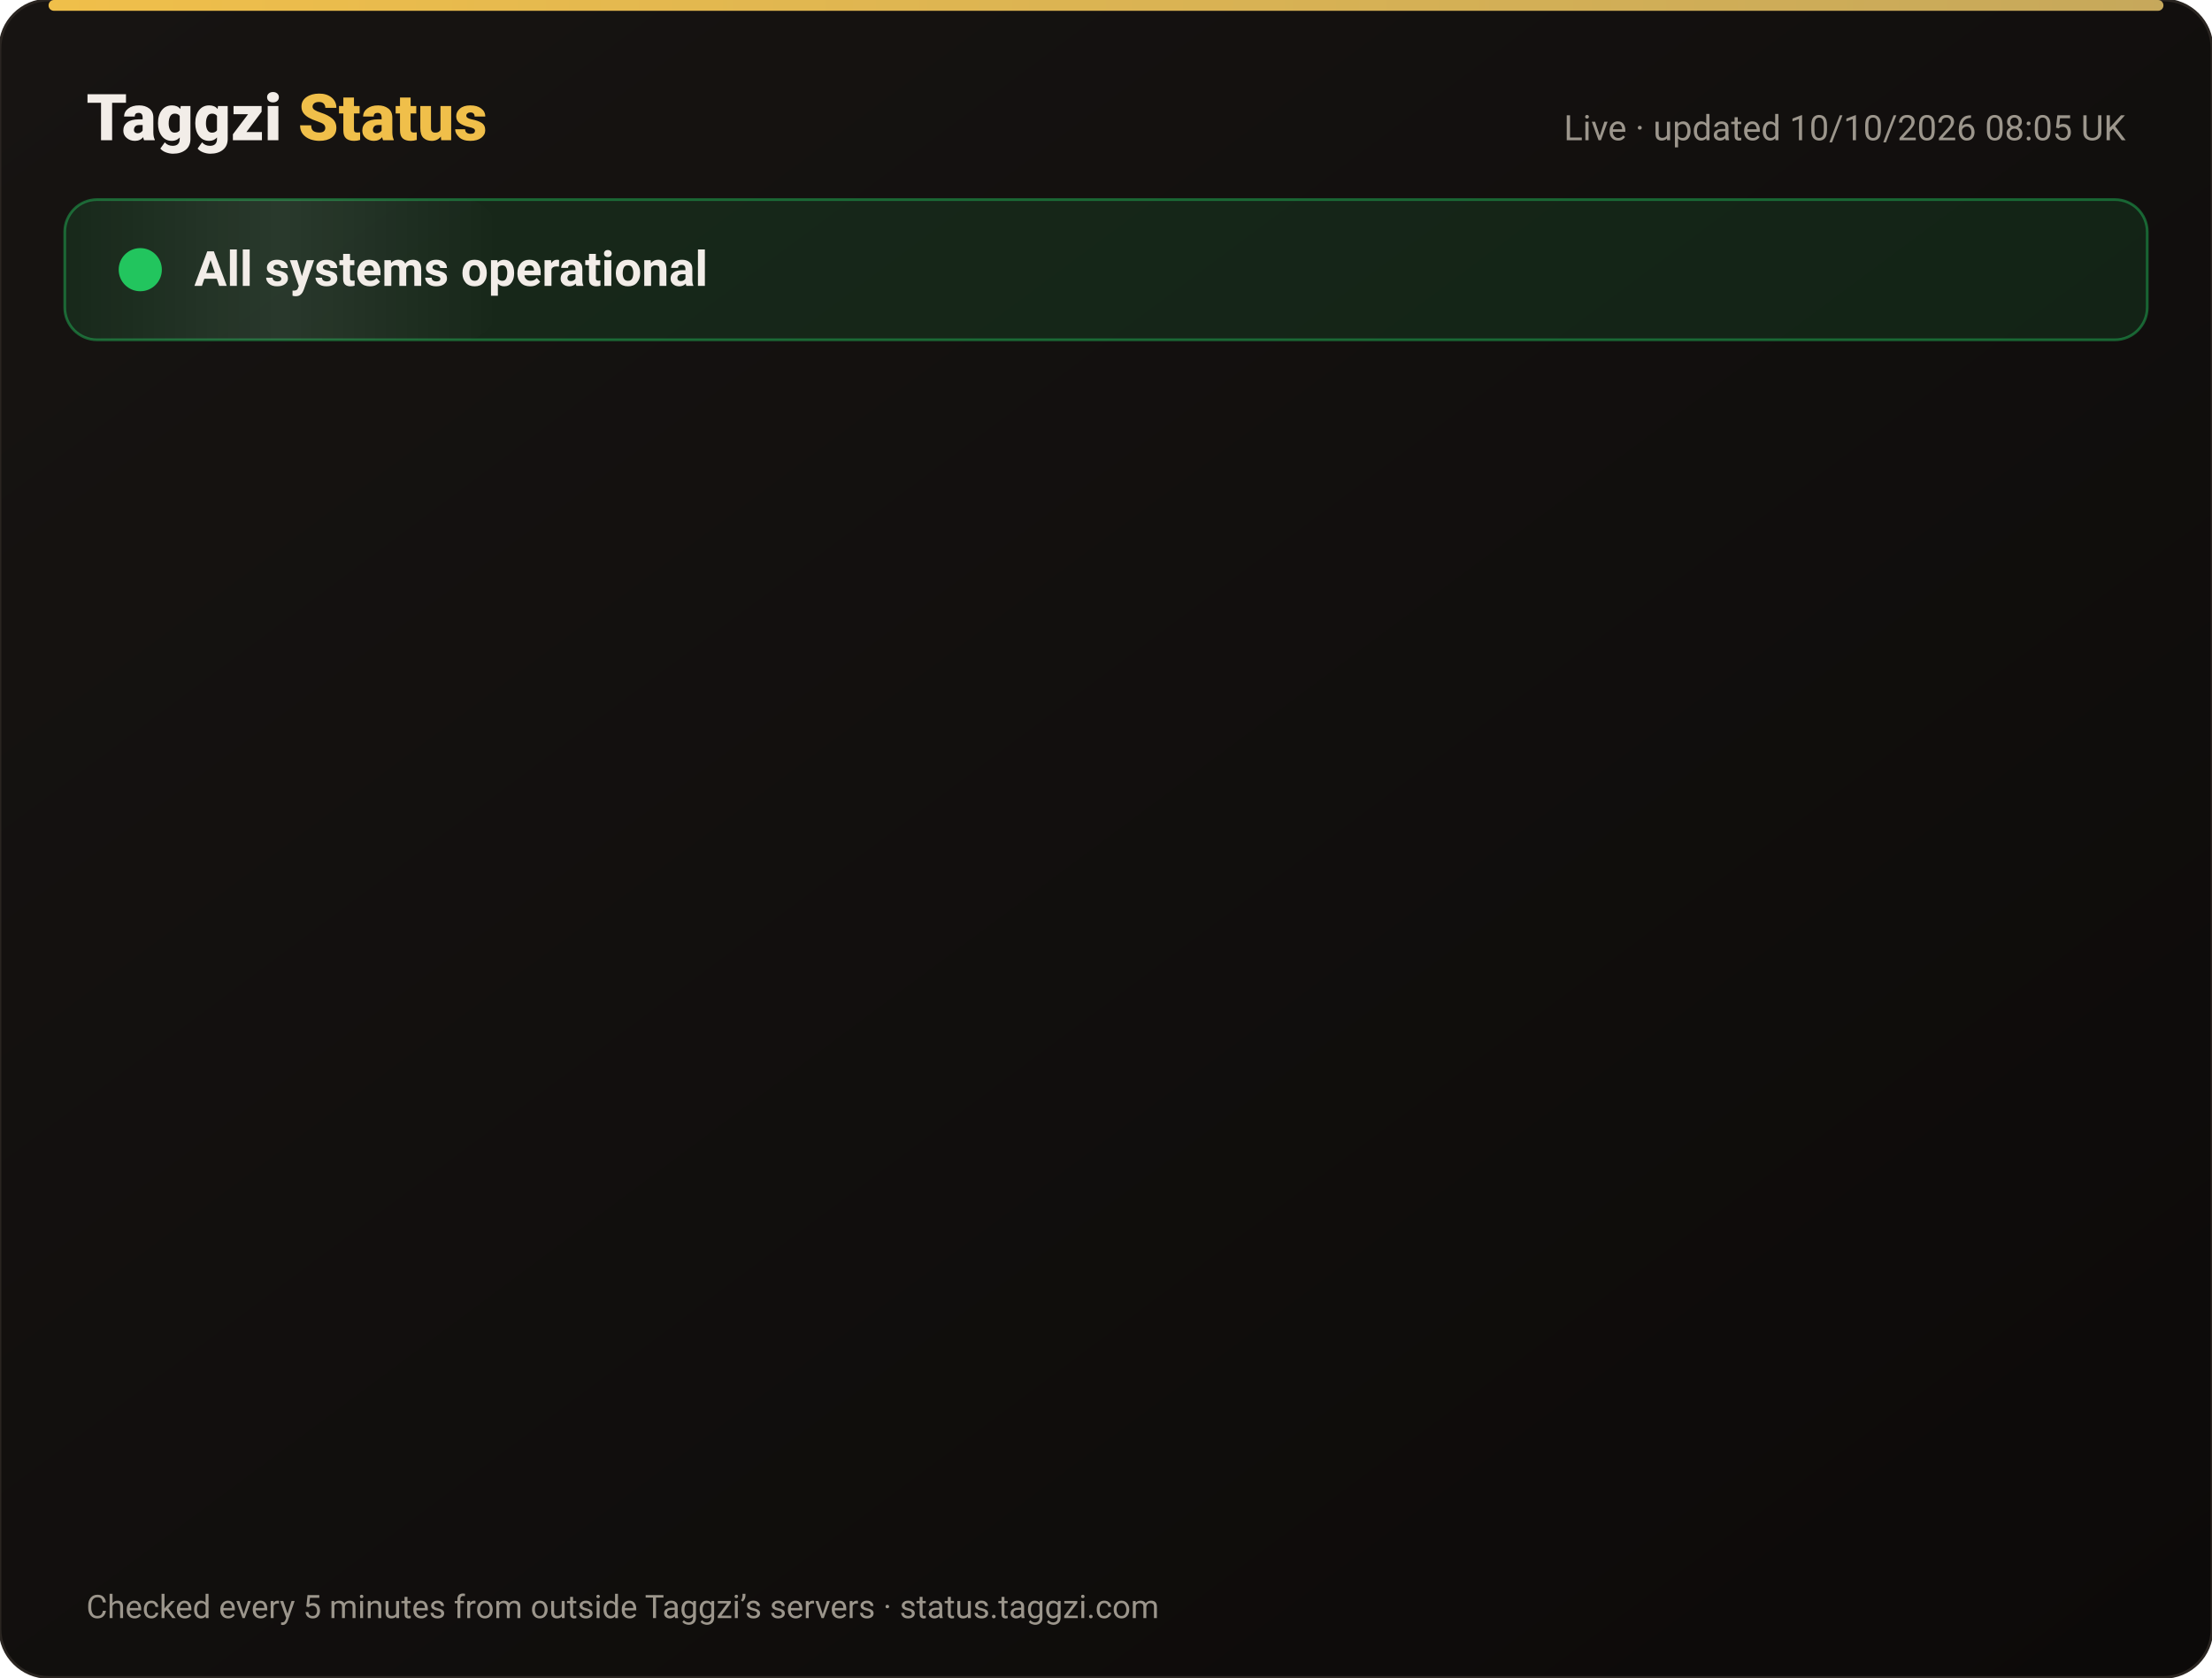
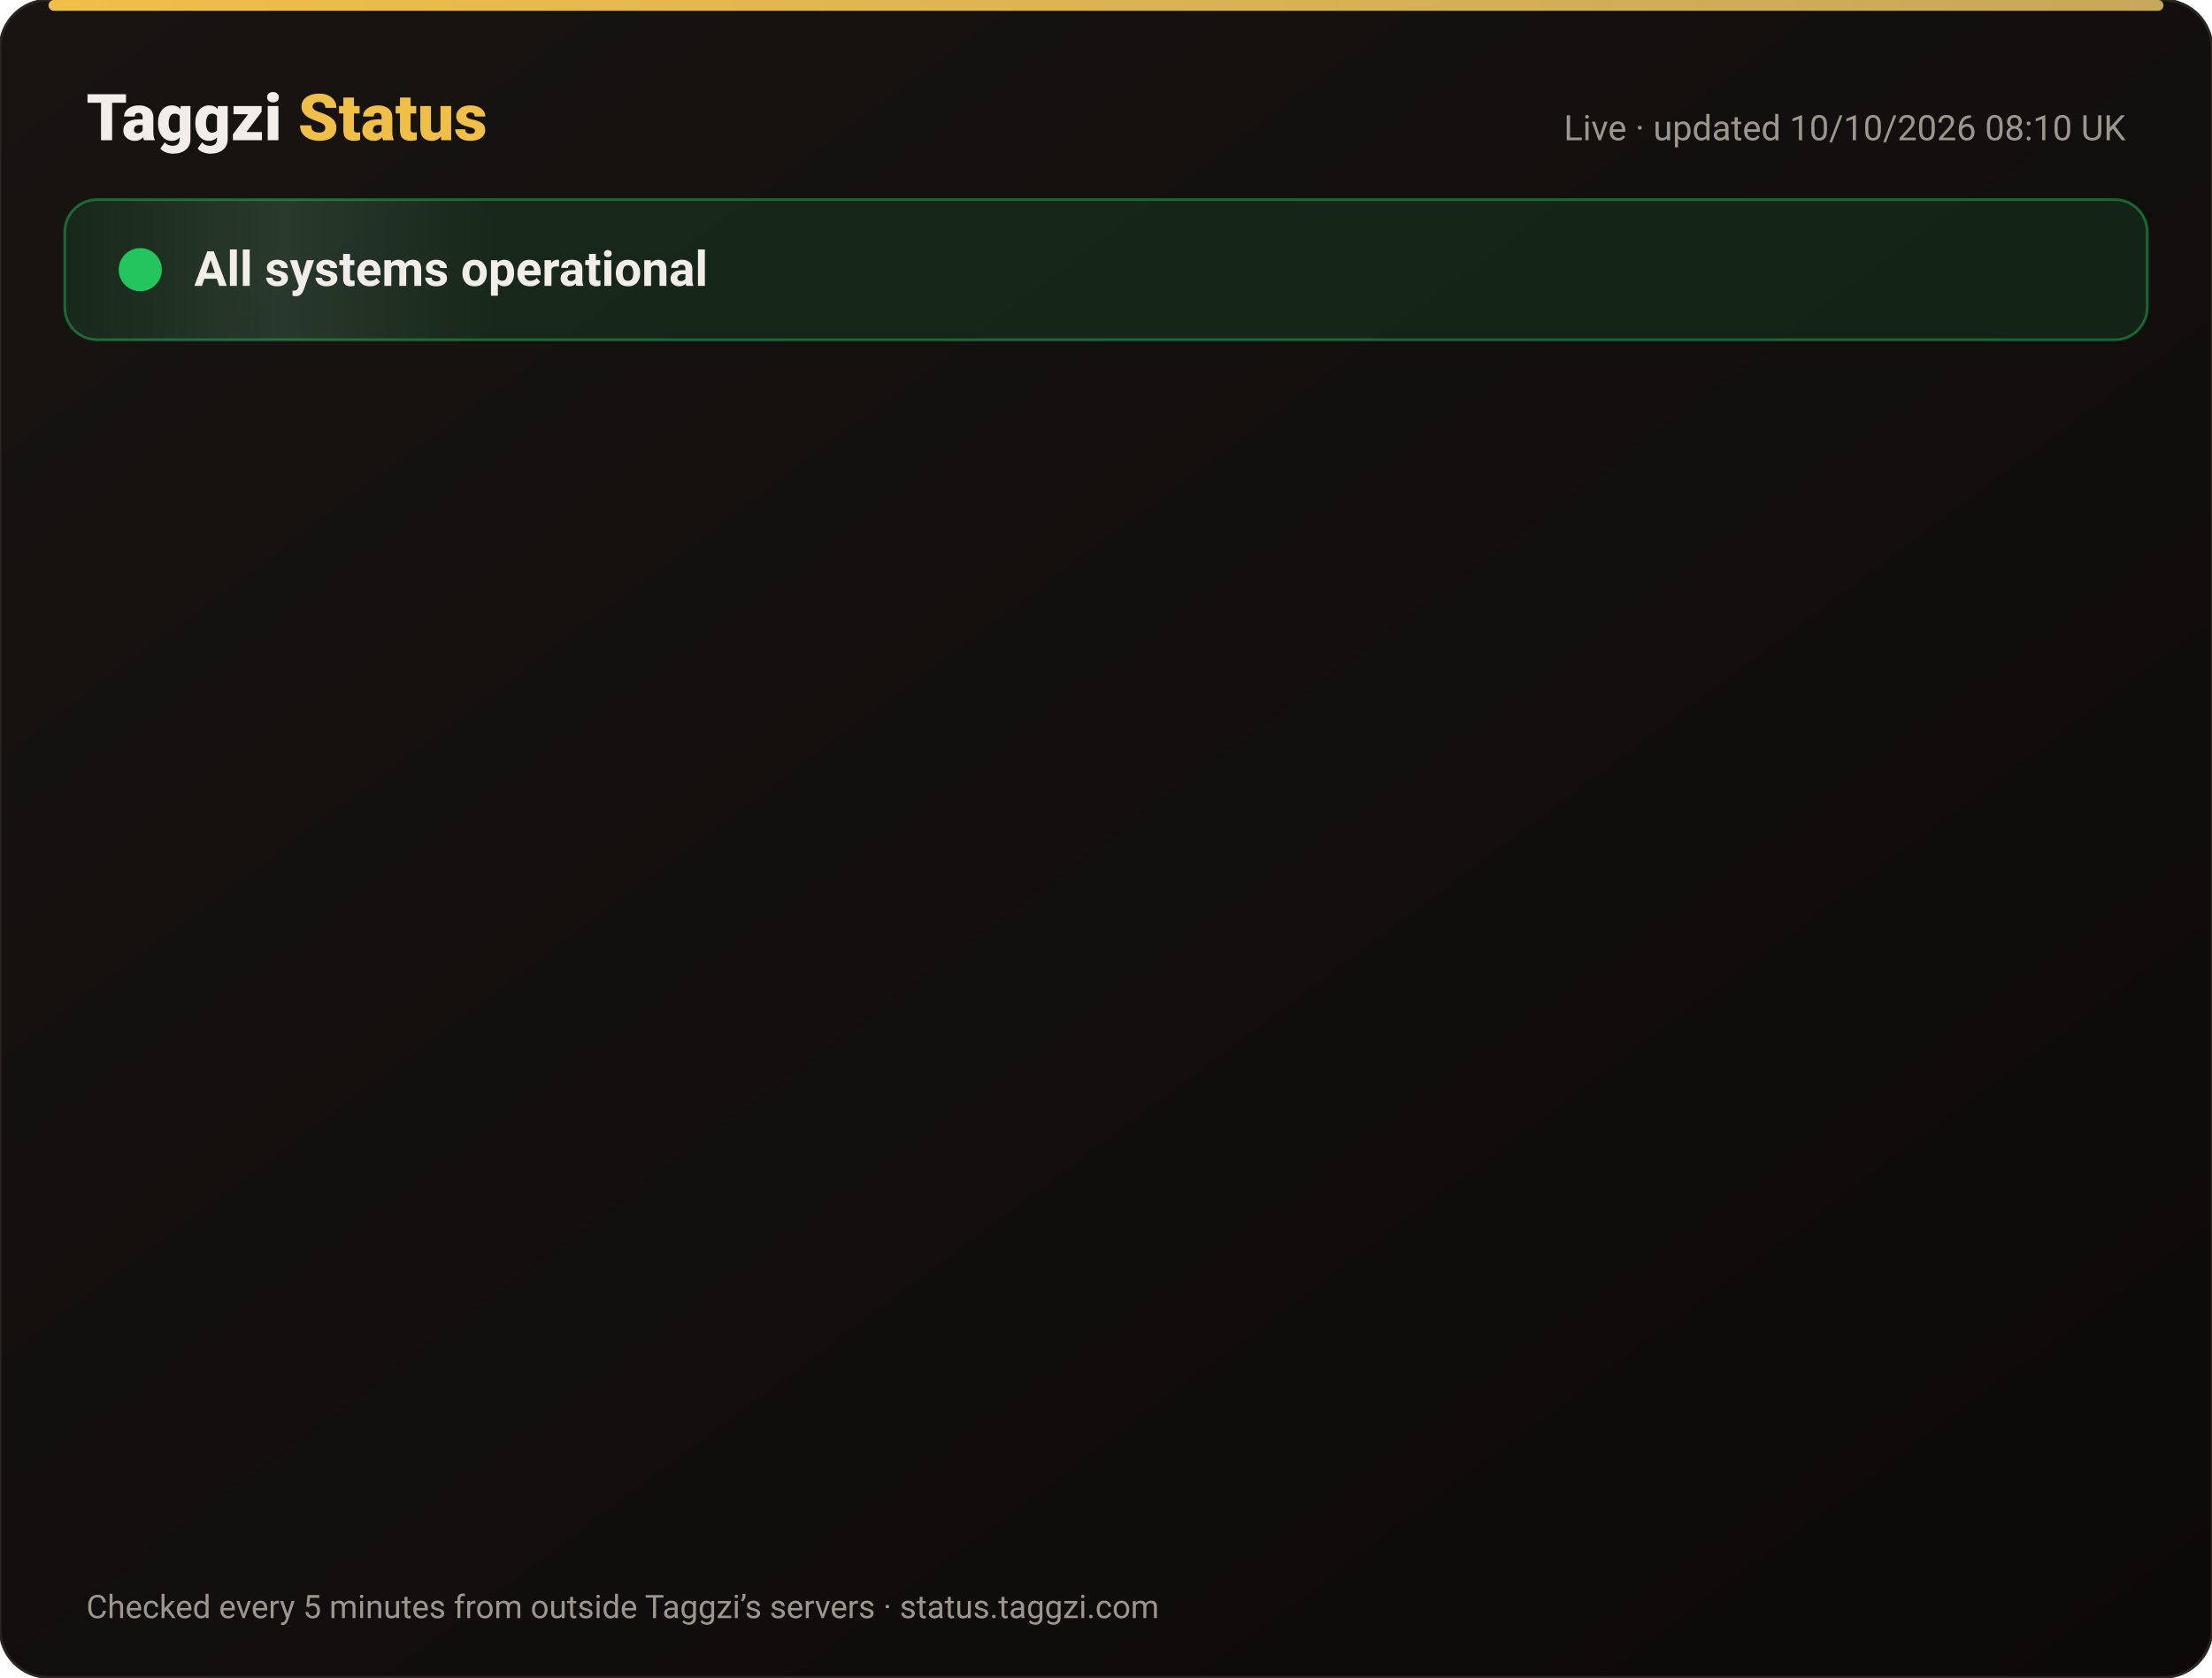
<svg xmlns="http://www.w3.org/2000/svg" width="820" height="622" viewBox="0 0 820 622" font-family="-apple-system,Segoe UI,Roboto,Helvetica,Arial,sans-serif">
  <defs>
    <linearGradient id="bg" x1="0" y1="0" x2="1" y2="1">
      <stop offset="0" stop-color="#171412" />
      <stop offset="1" stop-color="#0C0A09" />
    </linearGradient>
    <linearGradient id="gold" x1="0" x2="1">
      <stop offset="0" stop-color="#F0BF4A" />
      <stop offset="1" stop-color="#c6a85b" />
    </linearGradient>
    <linearGradient id="shine" x1="0" x2="1">
      <stop offset="0" stop-color="#fff" stop-opacity="0" />
      <stop offset=".5" stop-color="#fff" stop-opacity=".08" />
      <stop offset="1" stop-color="#fff" stop-opacity="0" />
    </linearGradient>
  </defs>
  <rect width="820" height="622" rx="18" fill="url(#bg)" stroke="#2a2521" />
  <rect x="18" y="0" width="784" height="4" rx="2" fill="url(#gold)" />
  <text x="32" y="52" font-size="24" font-weight="800" fill="#F2EDE8">Taggzi <tspan fill="#F0BF4A">Status</tspan>
  </text>
-   <text x="788" y="52" font-size="13" fill="#9C968C" text-anchor="end">Live · updated 10/10/2026 08:05 UK</text>
+   <text x="788" y="52" font-size="13" fill="#9C968C" text-anchor="end">Live · updated 10/10/2026 08:10 UK</text>
  <rect x="24" y="74" width="772" height="52" rx="12" fill="#22c55e" fill-opacity=".12" stroke="#22c55e" stroke-opacity=".45" />
  <rect x="24" y="74" width="160" height="52" rx="12" fill="url(#shine)">
    <animate attributeName="x" from="-160" to="820" dur="4s" repeatCount="indefinite" />
  </rect>
  <circle cx="52" cy="100" r="7" fill="#22c55e" />
  <circle cx="52" cy="100" r="7" fill="none" stroke="#22c55e" stroke-width="2">
    <animate attributeName="r" values="7;15;7" dur="2s" repeatCount="indefinite" />
    <animate attributeName="opacity" values=".9;0;.9" dur="2s" repeatCount="indefinite" />
  </circle>
  <text x="72" y="106" font-size="18" font-weight="700" fill="#F2EDE8">All systems operational</text>
  <g opacity="0">
    <animate attributeName="opacity" from="0" to="1" begin="0.00s" dur=".6s" fill="freeze" />
    <line x1="32" y1="188" x2="788" y2="188" stroke="#2a2521" />
    <circle cx="44" cy="166" r="6" fill="#22c55e">
      <animate attributeName="opacity" values="1;.45;1" dur="2.4s" begin="0.00s" repeatCount="indefinite" />
    </circle>
    <text x="62" y="171" font-size="15" font-weight="650" fill="#F2EDE8">Website</text>
    <text x="630" y="171" font-size="13" fill="#9C968C" text-anchor="end">100.00% uptime</text>
    <rect x="648" y="154" width="140" height="24" rx="12" fill="#22c55e" fill-opacity=".14" stroke="#22c55e" stroke-opacity=".5" />
    <text x="718" y="171" font-size="12" font-weight="700" fill="#22c55e" text-anchor="middle">Operational</text>
  </g>
  <g opacity="0">
    <animate attributeName="opacity" from="0" to="1" begin="0.15s" dur=".6s" fill="freeze" />
    <line x1="32" y1="234" x2="788" y2="234" stroke="#2a2521" />
    <circle cx="44" cy="212" r="6" fill="#22c55e">
      <animate attributeName="opacity" values="1;.45;1" dur="2.4s" begin="0.15s" repeatCount="indefinite" />
    </circle>
    <text x="62" y="217" font-size="15" font-weight="650" fill="#F2EDE8">Tag scans</text>
    <text x="630" y="217" font-size="13" fill="#9C968C" text-anchor="end">100.00% uptime</text>
    <rect x="648" y="200" width="140" height="24" rx="12" fill="#22c55e" fill-opacity=".14" stroke="#22c55e" stroke-opacity=".5" />
    <text x="718" y="217" font-size="12" font-weight="700" fill="#22c55e" text-anchor="middle">Operational</text>
  </g>
  <g opacity="0">
    <animate attributeName="opacity" from="0" to="1" begin="0.30s" dur=".6s" fill="freeze" />
    <line x1="32" y1="280" x2="788" y2="280" stroke="#2a2521" />
    <circle cx="44" cy="258" r="6" fill="#22c55e">
      <animate attributeName="opacity" values="1;.45;1" dur="2.4s" begin="0.30s" repeatCount="indefinite" />
    </circle>
    <text x="62" y="263" font-size="15" font-weight="650" fill="#F2EDE8">Manual tag lookup</text>
    <text x="630" y="263" font-size="13" fill="#9C968C" text-anchor="end">100.00% uptime</text>
    <rect x="648" y="246" width="140" height="24" rx="12" fill="#22c55e" fill-opacity=".14" stroke="#22c55e" stroke-opacity=".5" />
    <text x="718" y="263" font-size="12" font-weight="700" fill="#22c55e" text-anchor="middle">Operational</text>
  </g>
  <g opacity="0">
    <animate attributeName="opacity" from="0" to="1" begin="0.45s" dur=".6s" fill="freeze" />
    <line x1="32" y1="326" x2="788" y2="326" stroke="#2a2521" />
    <circle cx="44" cy="304" r="6" fill="#22c55e">
      <animate attributeName="opacity" values="1;.45;1" dur="2.4s" begin="0.45s" repeatCount="indefinite" />
    </circle>
    <text x="62" y="309" font-size="15" font-weight="650" fill="#F2EDE8">App &amp; login</text>
    <text x="630" y="309" font-size="13" fill="#9C968C" text-anchor="end">100.00% uptime</text>
    <rect x="648" y="292" width="140" height="24" rx="12" fill="#22c55e" fill-opacity=".14" stroke="#22c55e" stroke-opacity=".5" />
    <text x="718" y="309" font-size="12" font-weight="700" fill="#22c55e" text-anchor="middle">Operational</text>
  </g>
  <g opacity="0">
    <animate attributeName="opacity" from="0" to="1" begin="0.60s" dur=".6s" fill="freeze" />
    <line x1="32" y1="372" x2="788" y2="372" stroke="#2a2521" />
    <circle cx="44" cy="350" r="6" fill="#22c55e">
      <animate attributeName="opacity" values="1;.45;1" dur="2.4s" begin="0.60s" repeatCount="indefinite" />
    </circle>
    <text x="62" y="355" font-size="15" font-weight="650" fill="#F2EDE8">Community alerts</text>
    <text x="630" y="355" font-size="13" fill="#9C968C" text-anchor="end">100.00% uptime</text>
    <rect x="648" y="338" width="140" height="24" rx="12" fill="#22c55e" fill-opacity=".14" stroke="#22c55e" stroke-opacity=".5" />
    <text x="718" y="355" font-size="12" font-weight="700" fill="#22c55e" text-anchor="middle">Operational</text>
  </g>
  <g opacity="0">
    <animate attributeName="opacity" from="0" to="1" begin="0.75s" dur=".6s" fill="freeze" />
    <line x1="32" y1="418" x2="788" y2="418" stroke="#2a2521" />
    <circle cx="44" cy="396" r="6" fill="#22c55e">
      <animate attributeName="opacity" values="1;.45;1" dur="2.4s" begin="0.75s" repeatCount="indefinite" />
    </circle>
    <text x="62" y="401" font-size="15" font-weight="650" fill="#F2EDE8">Private calling</text>
    <text x="630" y="401" font-size="13" fill="#9C968C" text-anchor="end">100.00% uptime</text>
    <rect x="648" y="384" width="140" height="24" rx="12" fill="#22c55e" fill-opacity=".14" stroke="#22c55e" stroke-opacity=".5" />
    <text x="718" y="401" font-size="12" font-weight="700" fill="#22c55e" text-anchor="middle">Operational</text>
  </g>
  <g opacity="0">
    <animate attributeName="opacity" from="0" to="1" begin="0.90s" dur=".6s" fill="freeze" />
    <line x1="32" y1="464" x2="788" y2="464" stroke="#2a2521" />
    <circle cx="44" cy="442" r="6" fill="#22c55e">
      <animate attributeName="opacity" values="1;.45;1" dur="2.4s" begin="0.90s" repeatCount="indefinite" />
    </circle>
    <text x="62" y="447" font-size="15" font-weight="650" fill="#F2EDE8">Payments</text>
    <text x="630" y="447" font-size="13" fill="#9C968C" text-anchor="end">100.00% uptime</text>
    <rect x="648" y="430" width="140" height="24" rx="12" fill="#22c55e" fill-opacity=".14" stroke="#22c55e" stroke-opacity=".5" />
    <text x="718" y="447" font-size="12" font-weight="700" fill="#22c55e" text-anchor="middle">Operational</text>
  </g>
  <g opacity="0">
    <animate attributeName="opacity" from="0" to="1" begin="1.05s" dur=".6s" fill="freeze" />
    <line x1="32" y1="510" x2="788" y2="510" stroke="#2a2521" />
    <circle cx="44" cy="488" r="6" fill="#22c55e">
      <animate attributeName="opacity" values="1;.45;1" dur="2.4s" begin="1.05s" repeatCount="indefinite" />
    </circle>
    <text x="62" y="493" font-size="15" font-weight="650" fill="#F2EDE8">Email &amp; support</text>
    <text x="630" y="493" font-size="13" fill="#9C968C" text-anchor="end">100.00% uptime</text>
    <rect x="648" y="476" width="140" height="24" rx="12" fill="#22c55e" fill-opacity=".14" stroke="#22c55e" stroke-opacity=".5" />
    <text x="718" y="493" font-size="12" font-weight="700" fill="#22c55e" text-anchor="middle">Operational</text>
  </g>
  <g opacity="0">
    <animate attributeName="opacity" from="0" to="1" begin="1.20s" dur=".6s" fill="freeze" />
    <line x1="32" y1="556" x2="788" y2="556" stroke="#2a2521" />
    <circle cx="44" cy="534" r="6" fill="#22c55e">
      <animate attributeName="opacity" values="1;.45;1" dur="2.4s" begin="1.20s" repeatCount="indefinite" />
    </circle>
    <text x="62" y="539" font-size="15" font-weight="650" fill="#F2EDE8">Secure connection (SSL)</text>
    <text x="630" y="539" font-size="13" fill="#9C968C" text-anchor="end">100.00% uptime</text>
    <rect x="648" y="522" width="140" height="24" rx="12" fill="#22c55e" fill-opacity=".14" stroke="#22c55e" stroke-opacity=".5" />
    <text x="718" y="539" font-size="12" font-weight="700" fill="#22c55e" text-anchor="middle">Operational</text>
  </g>
  <text x="32" y="600" font-size="12" fill="#9C968C">Checked every 5 minutes from outside Taggzi’s servers · status.taggzi.com</text>
</svg>
